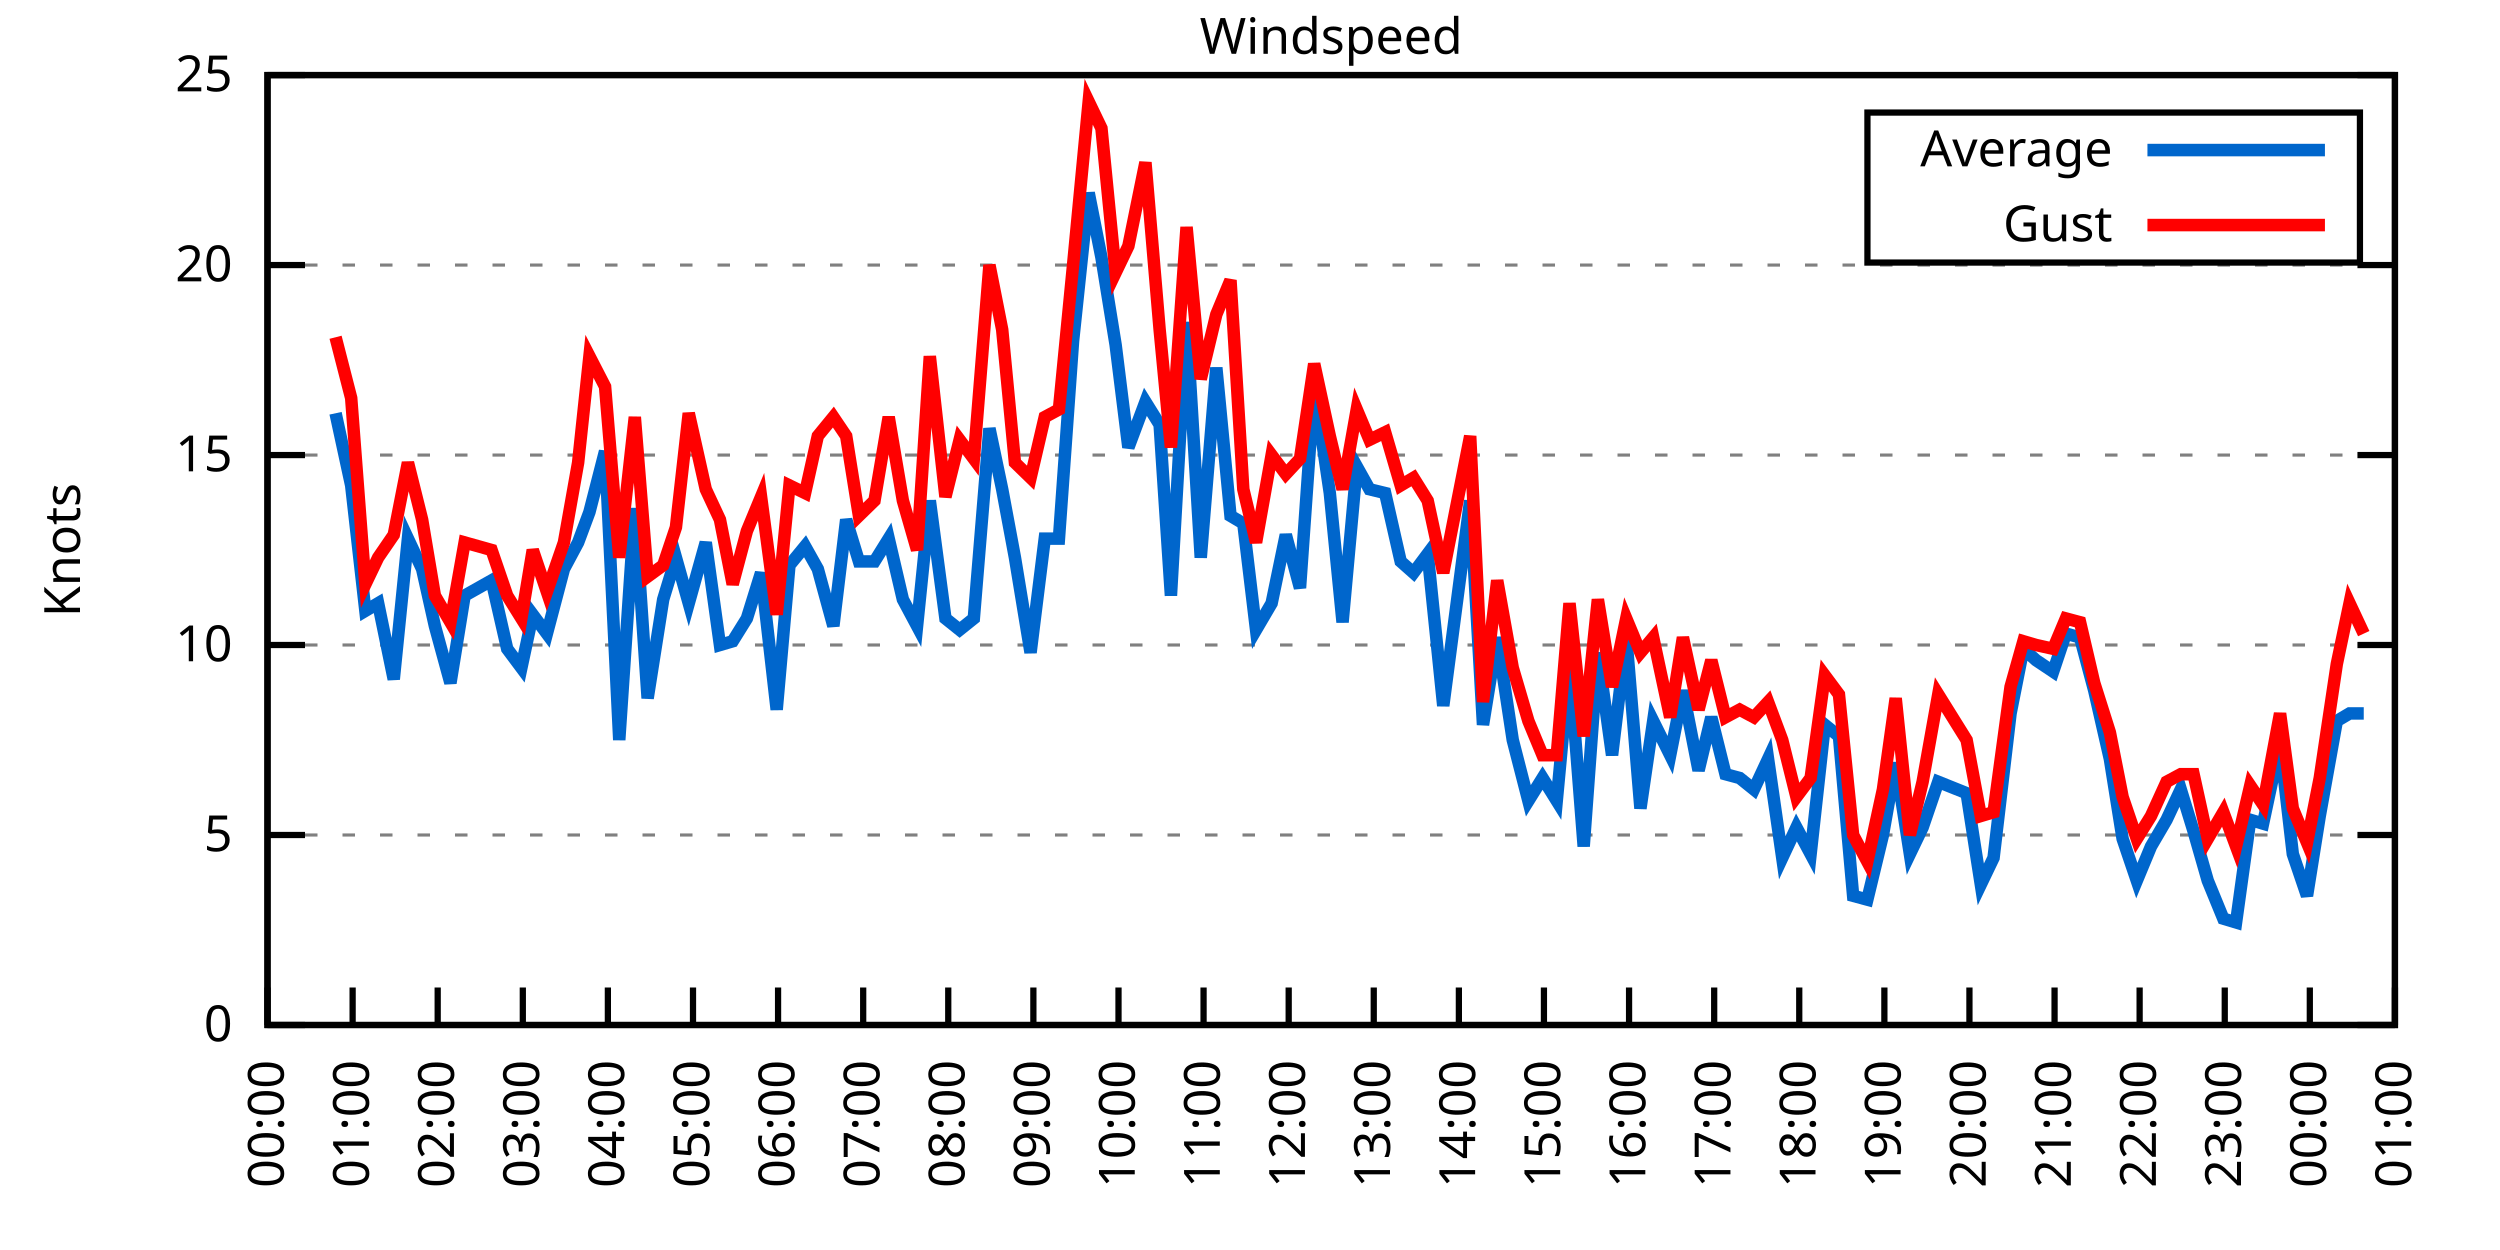
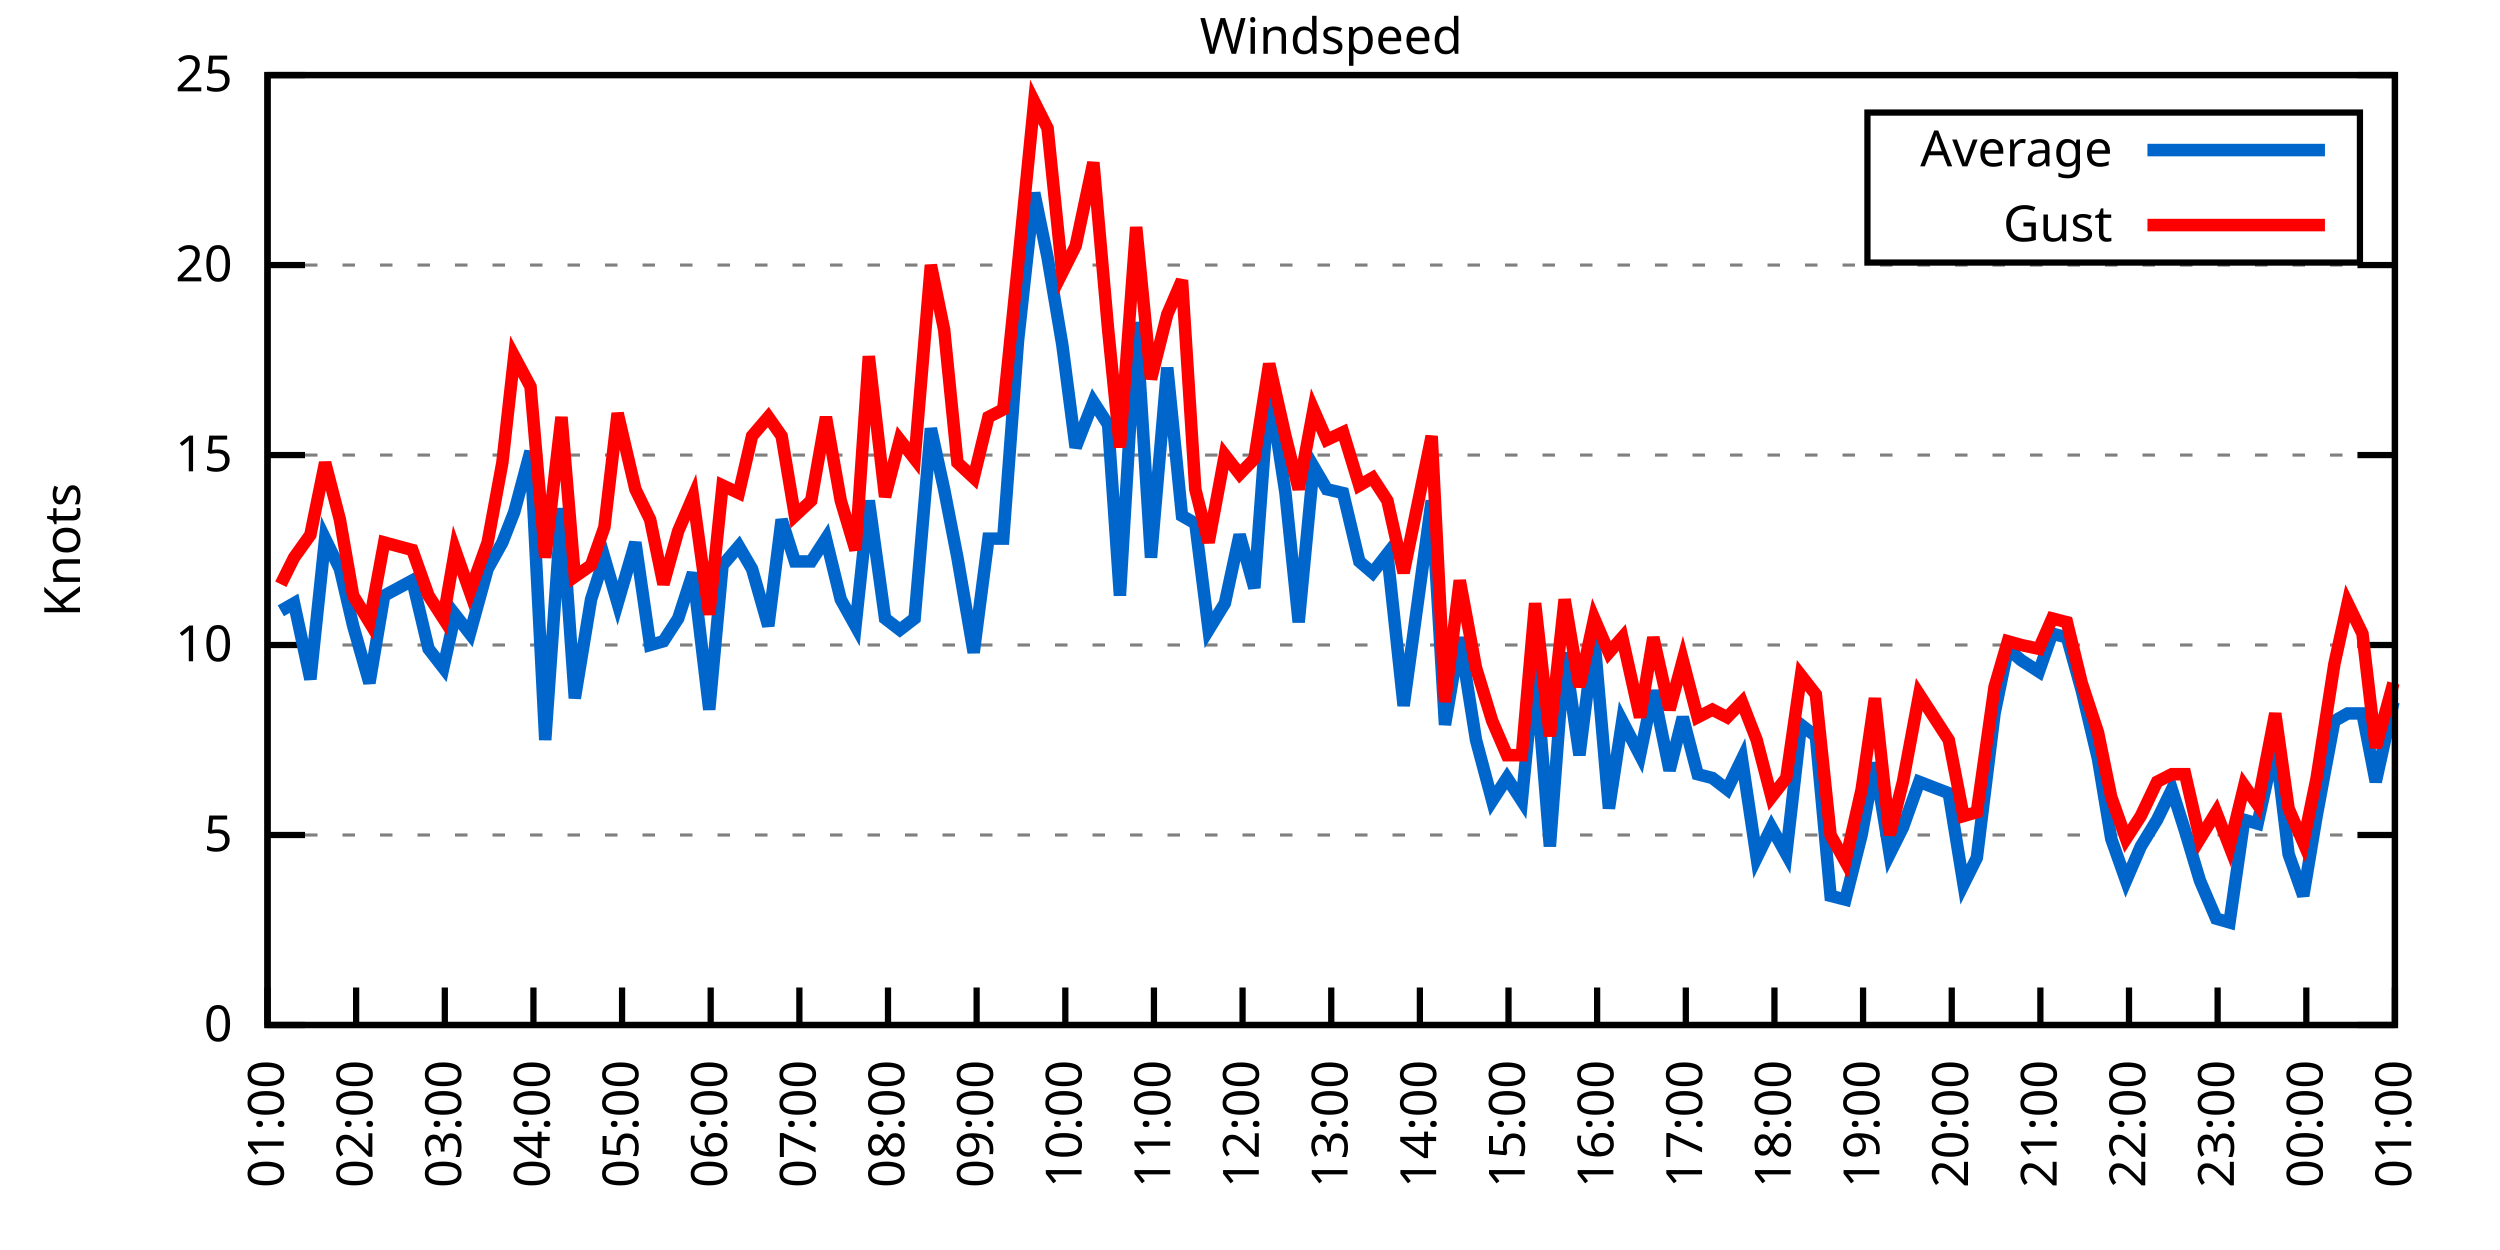
<svg xmlns="http://www.w3.org/2000/svg" xmlns:xlink="http://www.w3.org/1999/xlink" width="400" height="200" viewBox="0 0 400 200">
  <g id="gnuplot_canvas">
    <rect x="0" y="0" width="400" height="200" fill="none" />
    <defs>
      <circle id="gpDot" r="0.5" stroke-width="0.5" stroke="currentColor" />
      <path id="gpPt0" stroke-width="0.333" stroke="currentColor" d="M-1,0 h2 M0,-1 v2" />
      <path id="gpPt1" stroke-width="0.333" stroke="currentColor" d="M-1,-1 L1,1 M1,-1 L-1,1" />
      <path id="gpPt2" stroke-width="0.333" stroke="currentColor" d="M-1,0 L1,0 M0,-1 L0,1 M-1,-1 L1,1 M-1,1 L1,-1" />
      <rect id="gpPt3" stroke-width="0.333" stroke="currentColor" x="-1" y="-1" width="2" height="2" />
      <rect id="gpPt4" stroke-width="0.333" stroke="currentColor" fill="currentColor" x="-1" y="-1" width="2" height="2" />
      <circle id="gpPt5" stroke-width="0.333" stroke="currentColor" cx="0" cy="0" r="1" />
      <use xlink:href="#gpPt5" id="gpPt6" fill="currentColor" stroke="none" />
      <path id="gpPt7" stroke-width="0.333" stroke="currentColor" d="M0,-1.33 L-1.33,0.67 L1.33,0.67 z" />
      <use xlink:href="#gpPt7" id="gpPt8" fill="currentColor" stroke="none" />
      <use xlink:href="#gpPt7" id="gpPt9" stroke="currentColor" transform="rotate(180)" />
      <use xlink:href="#gpPt9" id="gpPt10" fill="currentColor" stroke="none" />
      <use xlink:href="#gpPt3" id="gpPt11" stroke="currentColor" transform="rotate(45)" />
      <use xlink:href="#gpPt11" id="gpPt12" fill="currentColor" stroke="none" />
      <path id="gpPt13" stroke-width="0.333" stroke="currentColor" d="M0,1.330 L1.265,0.411 L0.782,-1.067 L-0.782,-1.076 L-1.265,0.411 z" />
      <use xlink:href="#gpPt13" id="gpPt14" fill="currentColor" stroke="none" />
      <filter id="textbox" filterUnits="objectBoundingBox" x="0" y="0" height="1" width="1">
        <feFlood flood-color="white" flood-opacity="1" result="bgnd" />
        <feComposite in="SourceGraphic" in2="bgnd" operator="atop" />
      </filter>
      <filter id="greybox" filterUnits="objectBoundingBox" x="0" y="0" height="1" width="1">
        <feFlood flood-color="lightgrey" flood-opacity="1" result="grey" />
        <feComposite in="SourceGraphic" in2="grey" operator="atop" />
      </filter>
    </defs>
    <g fill="none" color="white" stroke="currentColor" stroke-width="1.00" stroke-linecap="butt" stroke-linejoin="miter">
</g>
    <g fill="none" color="black" stroke="currentColor" stroke-width="1.00" stroke-linecap="butt" stroke-linejoin="miter">
      <g stroke="none" shape-rendering="crispEdges">
        <polygon fill="rgb(255, 255, 255)" points="42.80,164.00 383.18,164.00 383.18,12.02 42.80,12.02 " />
      </g>
    </g>
    <g fill="none" color="black" stroke="currentColor" stroke-width="1.00" stroke-linecap="butt" stroke-linejoin="miter">
</g>
    <g fill="none" color="black" stroke="black" stroke-width="0.50" stroke-linecap="butt" stroke-linejoin="miter">
</g>
    <g fill="none" color="gray" stroke="currentColor" stroke-width="0.50" stroke-linecap="butt" stroke-linejoin="miter">
      <path stroke="gray" stroke-dasharray="2,4" class="gridline" d="M42.80,164.00 L383.19,164.00  " />
    </g>
    <g fill="none" color="gray" stroke="gray" stroke-width="1.00" stroke-linecap="butt" stroke-linejoin="miter">
</g>
    <g fill="none" color="black" stroke="currentColor" stroke-width="1.00" stroke-linecap="butt" stroke-linejoin="miter">
      <path stroke="black" d="M42.80,164.00 L48.80,164.00 M383.19,164.00 L377.19,164.00  " />
      <g transform="translate(37.20,166.60)" stroke="none" fill="black" font-family="Sans" font-size="8.00" text-anchor="end">
        <text>
          <tspan font-family="Sans"> 0</tspan>
        </text>
      </g>
    </g>
    <g fill="none" color="black" stroke="currentColor" stroke-width="1.00" stroke-linecap="butt" stroke-linejoin="miter">
</g>
    <g fill="none" color="black" stroke="black" stroke-width="0.50" stroke-linecap="butt" stroke-linejoin="miter">
</g>
    <g fill="none" color="gray" stroke="currentColor" stroke-width="0.50" stroke-linecap="butt" stroke-linejoin="miter">
      <path stroke="gray" stroke-dasharray="2,4" class="gridline" d="M42.80,133.60 L383.19,133.60  " />
    </g>
    <g fill="none" color="gray" stroke="gray" stroke-width="1.00" stroke-linecap="butt" stroke-linejoin="miter">
</g>
    <g fill="none" color="black" stroke="currentColor" stroke-width="1.00" stroke-linecap="butt" stroke-linejoin="miter">
      <path stroke="black" d="M42.80,133.60 L48.80,133.60 M383.19,133.60 L377.19,133.60  " />
      <g transform="translate(37.20,136.20)" stroke="none" fill="black" font-family="Sans" font-size="8.00" text-anchor="end">
        <text>
          <tspan font-family="Sans"> 5</tspan>
        </text>
      </g>
    </g>
    <g fill="none" color="black" stroke="currentColor" stroke-width="1.00" stroke-linecap="butt" stroke-linejoin="miter">
</g>
    <g fill="none" color="black" stroke="black" stroke-width="0.50" stroke-linecap="butt" stroke-linejoin="miter">
</g>
    <g fill="none" color="gray" stroke="currentColor" stroke-width="0.50" stroke-linecap="butt" stroke-linejoin="miter">
      <path stroke="gray" stroke-dasharray="2,4" class="gridline" d="M42.80,103.20 L383.19,103.20  " />
    </g>
    <g fill="none" color="gray" stroke="gray" stroke-width="1.00" stroke-linecap="butt" stroke-linejoin="miter">
</g>
    <g fill="none" color="black" stroke="currentColor" stroke-width="1.00" stroke-linecap="butt" stroke-linejoin="miter">
      <path stroke="black" d="M42.80,103.20 L48.80,103.20 M383.19,103.20 L377.19,103.20  " />
      <g transform="translate(37.20,105.80)" stroke="none" fill="black" font-family="Sans" font-size="8.00" text-anchor="end">
        <text>
          <tspan font-family="Sans"> 10</tspan>
        </text>
      </g>
    </g>
    <g fill="none" color="black" stroke="currentColor" stroke-width="1.00" stroke-linecap="butt" stroke-linejoin="miter">
</g>
    <g fill="none" color="black" stroke="black" stroke-width="0.50" stroke-linecap="butt" stroke-linejoin="miter">
</g>
    <g fill="none" color="gray" stroke="currentColor" stroke-width="0.50" stroke-linecap="butt" stroke-linejoin="miter">
      <path stroke="gray" stroke-dasharray="2,4" class="gridline" d="M42.80,72.81 L383.19,72.81  " />
    </g>
    <g fill="none" color="gray" stroke="gray" stroke-width="1.00" stroke-linecap="butt" stroke-linejoin="miter">
</g>
    <g fill="none" color="black" stroke="currentColor" stroke-width="1.00" stroke-linecap="butt" stroke-linejoin="miter">
      <path stroke="black" d="M42.80,72.81 L48.80,72.81 M383.19,72.81 L377.19,72.81  " />
      <g transform="translate(37.20,75.41)" stroke="none" fill="black" font-family="Sans" font-size="8.00" text-anchor="end">
        <text>
          <tspan font-family="Sans"> 15</tspan>
        </text>
      </g>
    </g>
    <g fill="none" color="black" stroke="currentColor" stroke-width="1.00" stroke-linecap="butt" stroke-linejoin="miter">
</g>
    <g fill="none" color="black" stroke="black" stroke-width="0.50" stroke-linecap="butt" stroke-linejoin="miter">
</g>
    <g fill="none" color="gray" stroke="currentColor" stroke-width="0.50" stroke-linecap="butt" stroke-linejoin="miter">
      <path stroke="gray" stroke-dasharray="2,4" class="gridline" d="M42.80,42.41 L383.19,42.41  " />
    </g>
    <g fill="none" color="gray" stroke="gray" stroke-width="1.00" stroke-linecap="butt" stroke-linejoin="miter">
</g>
    <g fill="none" color="black" stroke="currentColor" stroke-width="1.00" stroke-linecap="butt" stroke-linejoin="miter">
      <path stroke="black" d="M42.80,42.41 L48.80,42.41 M383.19,42.41 L377.19,42.41  " />
      <g transform="translate(37.20,45.01)" stroke="none" fill="black" font-family="Sans" font-size="8.00" text-anchor="end">
        <text>
          <tspan font-family="Sans"> 20</tspan>
        </text>
      </g>
    </g>
    <g fill="none" color="black" stroke="currentColor" stroke-width="1.00" stroke-linecap="butt" stroke-linejoin="miter">
</g>
    <g fill="none" color="black" stroke="black" stroke-width="0.50" stroke-linecap="butt" stroke-linejoin="miter">
</g>
    <g fill="none" color="gray" stroke="currentColor" stroke-width="0.50" stroke-linecap="butt" stroke-linejoin="miter">
      <path stroke="gray" stroke-dasharray="2,4" class="gridline" d="M42.80,12.01 L383.19,12.01  " />
    </g>
    <g fill="none" color="gray" stroke="gray" stroke-width="1.00" stroke-linecap="butt" stroke-linejoin="miter">
</g>
    <g fill="none" color="black" stroke="currentColor" stroke-width="1.00" stroke-linecap="butt" stroke-linejoin="miter">
      <path stroke="black" d="M42.80,12.01 L48.80,12.01 M383.19,12.01 L377.19,12.01  " />
      <g transform="translate(37.20,14.61)" stroke="none" fill="black" font-family="Sans" font-size="8.00" text-anchor="end">
        <text>
          <tspan font-family="Sans"> 25</tspan>
        </text>
      </g>
    </g>
    <g fill="none" color="black" stroke="currentColor" stroke-width="1.00" stroke-linecap="butt" stroke-linejoin="miter">
      <path stroke="black" d="M42.80,164.00 L42.80,158.00  " />
      <g transform="translate(45.40,169.60) rotate(270.00)" stroke="none" fill="black" font-family="Sans" font-size="8.00" text-anchor="end">
        <text>
-           <tspan font-family="Sans">00:00</tspan>
-         </text>
-       </g>
-     </g>
-     <g fill="none" color="black" stroke="currentColor" stroke-width="1.00" stroke-linecap="butt" stroke-linejoin="miter">
-       <path stroke="black" d="M56.42,164.00 L56.42,158.00  " />
-       <g transform="translate(59.02,169.60) rotate(270.00)" stroke="none" fill="black" font-family="Sans" font-size="8.00" text-anchor="end">
-         <text>
          <tspan font-family="Sans">01:00</tspan>
        </text>
      </g>
    </g>
    <g fill="none" color="black" stroke="currentColor" stroke-width="1.00" stroke-linecap="butt" stroke-linejoin="miter">
-       <path stroke="black" d="M70.03,164.00 L70.03,158.00  " />
-       <g transform="translate(72.63,169.60) rotate(270.00)" stroke="none" fill="black" font-family="Sans" font-size="8.00" text-anchor="end">
+       <path stroke="black" d="M56.98,164.00 L56.98,158.00  " />
+       <g transform="translate(59.58,169.60) rotate(270.00)" stroke="none" fill="black" font-family="Sans" font-size="8.00" text-anchor="end">
        <text>
          <tspan font-family="Sans">02:00</tspan>
        </text>
      </g>
    </g>
    <g fill="none" color="black" stroke="currentColor" stroke-width="1.00" stroke-linecap="butt" stroke-linejoin="miter">
-       <path stroke="black" d="M83.65,164.00 L83.65,158.00  " />
-       <g transform="translate(86.25,169.60) rotate(270.00)" stroke="none" fill="black" font-family="Sans" font-size="8.00" text-anchor="end">
+       <path stroke="black" d="M71.17,164.00 L71.17,158.00  " />
+       <g transform="translate(73.77,169.60) rotate(270.00)" stroke="none" fill="black" font-family="Sans" font-size="8.00" text-anchor="end">
        <text>
          <tspan font-family="Sans">03:00</tspan>
        </text>
      </g>
    </g>
    <g fill="none" color="black" stroke="currentColor" stroke-width="1.00" stroke-linecap="butt" stroke-linejoin="miter">
-       <path stroke="black" d="M97.26,164.00 L97.26,158.00  " />
-       <g transform="translate(99.86,169.60) rotate(270.00)" stroke="none" fill="black" font-family="Sans" font-size="8.00" text-anchor="end">
+       <path stroke="black" d="M85.35,164.00 L85.35,158.00  " />
+       <g transform="translate(87.95,169.60) rotate(270.00)" stroke="none" fill="black" font-family="Sans" font-size="8.00" text-anchor="end">
        <text>
          <tspan font-family="Sans">04:00</tspan>
        </text>
      </g>
    </g>
    <g fill="none" color="black" stroke="currentColor" stroke-width="1.00" stroke-linecap="butt" stroke-linejoin="miter">
-       <path stroke="black" d="M110.88,164.00 L110.88,158.00  " />
-       <g transform="translate(113.48,169.60) rotate(270.00)" stroke="none" fill="black" font-family="Sans" font-size="8.00" text-anchor="end">
+       <path stroke="black" d="M99.53,164.00 L99.53,158.00  " />
+       <g transform="translate(102.13,169.60) rotate(270.00)" stroke="none" fill="black" font-family="Sans" font-size="8.00" text-anchor="end">
        <text>
          <tspan font-family="Sans">05:00</tspan>
        </text>
      </g>
    </g>
    <g fill="none" color="black" stroke="currentColor" stroke-width="1.00" stroke-linecap="butt" stroke-linejoin="miter">
-       <path stroke="black" d="M124.49,164.00 L124.49,158.00  " />
-       <g transform="translate(127.09,169.60) rotate(270.00)" stroke="none" fill="black" font-family="Sans" font-size="8.00" text-anchor="end">
+       <path stroke="black" d="M113.71,164.00 L113.71,158.00  " />
+       <g transform="translate(116.31,169.60) rotate(270.00)" stroke="none" fill="black" font-family="Sans" font-size="8.00" text-anchor="end">
        <text>
          <tspan font-family="Sans">06:00</tspan>
        </text>
      </g>
    </g>
    <g fill="none" color="black" stroke="currentColor" stroke-width="1.00" stroke-linecap="butt" stroke-linejoin="miter">
-       <path stroke="black" d="M138.11,164.00 L138.11,158.00  " />
-       <g transform="translate(140.71,169.60) rotate(270.00)" stroke="none" fill="black" font-family="Sans" font-size="8.00" text-anchor="end">
+       <path stroke="black" d="M127.90,164.00 L127.90,158.00  " />
+       <g transform="translate(130.50,169.60) rotate(270.00)" stroke="none" fill="black" font-family="Sans" font-size="8.00" text-anchor="end">
        <text>
          <tspan font-family="Sans">07:00</tspan>
        </text>
      </g>
    </g>
    <g fill="none" color="black" stroke="currentColor" stroke-width="1.00" stroke-linecap="butt" stroke-linejoin="miter">
-       <path stroke="black" d="M151.72,164.00 L151.72,158.00  " />
-       <g transform="translate(154.32,169.60) rotate(270.00)" stroke="none" fill="black" font-family="Sans" font-size="8.00" text-anchor="end">
+       <path stroke="black" d="M142.08,164.00 L142.08,158.00  " />
+       <g transform="translate(144.68,169.60) rotate(270.00)" stroke="none" fill="black" font-family="Sans" font-size="8.00" text-anchor="end">
        <text>
          <tspan font-family="Sans">08:00</tspan>
        </text>
      </g>
    </g>
    <g fill="none" color="black" stroke="currentColor" stroke-width="1.00" stroke-linecap="butt" stroke-linejoin="miter">
-       <path stroke="black" d="M165.34,164.00 L165.34,158.00  " />
-       <g transform="translate(167.94,169.60) rotate(270.00)" stroke="none" fill="black" font-family="Sans" font-size="8.00" text-anchor="end">
+       <path stroke="black" d="M156.26,164.00 L156.26,158.00  " />
+       <g transform="translate(158.86,169.60) rotate(270.00)" stroke="none" fill="black" font-family="Sans" font-size="8.00" text-anchor="end">
        <text>
          <tspan font-family="Sans">09:00</tspan>
        </text>
      </g>
    </g>
    <g fill="none" color="black" stroke="currentColor" stroke-width="1.00" stroke-linecap="butt" stroke-linejoin="miter">
-       <path stroke="black" d="M178.96,164.00 L178.96,158.00  " />
-       <g transform="translate(181.56,169.60) rotate(270.00)" stroke="none" fill="black" font-family="Sans" font-size="8.00" text-anchor="end">
+       <path stroke="black" d="M170.45,164.00 L170.45,158.00  " />
+       <g transform="translate(173.05,169.60) rotate(270.00)" stroke="none" fill="black" font-family="Sans" font-size="8.00" text-anchor="end">
        <text>
          <tspan font-family="Sans">10:00</tspan>
        </text>
      </g>
    </g>
    <g fill="none" color="black" stroke="currentColor" stroke-width="1.00" stroke-linecap="butt" stroke-linejoin="miter">
-       <path stroke="black" d="M192.57,164.00 L192.57,158.00  " />
-       <g transform="translate(195.17,169.60) rotate(270.00)" stroke="none" fill="black" font-family="Sans" font-size="8.00" text-anchor="end">
+       <path stroke="black" d="M184.63,164.00 L184.63,158.00  " />
+       <g transform="translate(187.23,169.60) rotate(270.00)" stroke="none" fill="black" font-family="Sans" font-size="8.00" text-anchor="end">
        <text>
          <tspan font-family="Sans">11:00</tspan>
        </text>
      </g>
    </g>
    <g fill="none" color="black" stroke="currentColor" stroke-width="1.00" stroke-linecap="butt" stroke-linejoin="miter">
-       <path stroke="black" d="M206.19,164.00 L206.19,158.00  " />
-       <g transform="translate(208.79,169.60) rotate(270.00)" stroke="none" fill="black" font-family="Sans" font-size="8.00" text-anchor="end">
+       <path stroke="black" d="M198.81,164.00 L198.81,158.00  " />
+       <g transform="translate(201.41,169.60) rotate(270.00)" stroke="none" fill="black" font-family="Sans" font-size="8.00" text-anchor="end">
        <text>
          <tspan font-family="Sans">12:00</tspan>
        </text>
      </g>
    </g>
    <g fill="none" color="black" stroke="currentColor" stroke-width="1.00" stroke-linecap="butt" stroke-linejoin="miter">
-       <path stroke="black" d="M219.80,164.00 L219.80,158.00  " />
-       <g transform="translate(222.40,169.60) rotate(270.00)" stroke="none" fill="black" font-family="Sans" font-size="8.00" text-anchor="end">
+       <path stroke="black" d="M213.00,164.00 L213.00,158.00  " />
+       <g transform="translate(215.60,169.60) rotate(270.00)" stroke="none" fill="black" font-family="Sans" font-size="8.00" text-anchor="end">
        <text>
          <tspan font-family="Sans">13:00</tspan>
        </text>
      </g>
    </g>
    <g fill="none" color="black" stroke="currentColor" stroke-width="1.00" stroke-linecap="butt" stroke-linejoin="miter">
-       <path stroke="black" d="M233.42,164.00 L233.42,158.00  " />
-       <g transform="translate(236.02,169.60) rotate(270.00)" stroke="none" fill="black" font-family="Sans" font-size="8.00" text-anchor="end">
+       <path stroke="black" d="M227.18,164.00 L227.18,158.00  " />
+       <g transform="translate(229.78,169.60) rotate(270.00)" stroke="none" fill="black" font-family="Sans" font-size="8.00" text-anchor="end">
        <text>
          <tspan font-family="Sans">14:00</tspan>
        </text>
      </g>
    </g>
    <g fill="none" color="black" stroke="currentColor" stroke-width="1.00" stroke-linecap="butt" stroke-linejoin="miter">
-       <path stroke="black" d="M247.03,164.00 L247.03,158.00  " />
-       <g transform="translate(249.63,169.60) rotate(270.00)" stroke="none" fill="black" font-family="Sans" font-size="8.00" text-anchor="end">
+       <path stroke="black" d="M241.36,164.00 L241.36,158.00  " />
+       <g transform="translate(243.96,169.60) rotate(270.00)" stroke="none" fill="black" font-family="Sans" font-size="8.00" text-anchor="end">
        <text>
          <tspan font-family="Sans">15:00</tspan>
        </text>
      </g>
    </g>
    <g fill="none" color="black" stroke="currentColor" stroke-width="1.00" stroke-linecap="butt" stroke-linejoin="miter">
-       <path stroke="black" d="M260.65,164.00 L260.65,158.00  " />
-       <g transform="translate(263.25,169.60) rotate(270.00)" stroke="none" fill="black" font-family="Sans" font-size="8.00" text-anchor="end">
+       <path stroke="black" d="M255.54,164.00 L255.54,158.00  " />
+       <g transform="translate(258.14,169.60) rotate(270.00)" stroke="none" fill="black" font-family="Sans" font-size="8.00" text-anchor="end">
        <text>
          <tspan font-family="Sans">16:00</tspan>
        </text>
      </g>
    </g>
    <g fill="none" color="black" stroke="currentColor" stroke-width="1.00" stroke-linecap="butt" stroke-linejoin="miter">
-       <path stroke="black" d="M274.27,164.00 L274.27,158.00  " />
-       <g transform="translate(276.87,169.60) rotate(270.00)" stroke="none" fill="black" font-family="Sans" font-size="8.00" text-anchor="end">
+       <path stroke="black" d="M269.73,164.00 L269.73,158.00  " />
+       <g transform="translate(272.33,169.60) rotate(270.00)" stroke="none" fill="black" font-family="Sans" font-size="8.00" text-anchor="end">
        <text>
          <tspan font-family="Sans">17:00</tspan>
        </text>
      </g>
    </g>
    <g fill="none" color="black" stroke="currentColor" stroke-width="1.00" stroke-linecap="butt" stroke-linejoin="miter">
-       <path stroke="black" d="M287.88,164.00 L287.88,158.00  " />
-       <g transform="translate(290.48,169.60) rotate(270.00)" stroke="none" fill="black" font-family="Sans" font-size="8.00" text-anchor="end">
+       <path stroke="black" d="M283.91,164.00 L283.91,158.00  " />
+       <g transform="translate(286.51,169.60) rotate(270.00)" stroke="none" fill="black" font-family="Sans" font-size="8.00" text-anchor="end">
        <text>
          <tspan font-family="Sans">18:00</tspan>
        </text>
      </g>
    </g>
    <g fill="none" color="black" stroke="currentColor" stroke-width="1.00" stroke-linecap="butt" stroke-linejoin="miter">
-       <path stroke="black" d="M301.50,164.00 L301.50,158.00  " />
-       <g transform="translate(304.10,169.60) rotate(270.00)" stroke="none" fill="black" font-family="Sans" font-size="8.00" text-anchor="end">
+       <path stroke="black" d="M298.09,164.00 L298.09,158.00  " />
+       <g transform="translate(300.69,169.60) rotate(270.00)" stroke="none" fill="black" font-family="Sans" font-size="8.00" text-anchor="end">
        <text>
          <tspan font-family="Sans">19:00</tspan>
        </text>
      </g>
    </g>
    <g fill="none" color="black" stroke="currentColor" stroke-width="1.00" stroke-linecap="butt" stroke-linejoin="miter">
-       <path stroke="black" d="M315.11,164.00 L315.11,158.00  " />
-       <g transform="translate(317.71,169.60) rotate(270.00)" stroke="none" fill="black" font-family="Sans" font-size="8.00" text-anchor="end">
+       <path stroke="black" d="M312.28,164.00 L312.28,158.00  " />
+       <g transform="translate(314.88,169.60) rotate(270.00)" stroke="none" fill="black" font-family="Sans" font-size="8.00" text-anchor="end">
        <text>
          <tspan font-family="Sans">20:00</tspan>
        </text>
      </g>
    </g>
    <g fill="none" color="black" stroke="currentColor" stroke-width="1.00" stroke-linecap="butt" stroke-linejoin="miter">
-       <path stroke="black" d="M328.73,164.00 L328.73,158.00  " />
-       <g transform="translate(331.33,169.60) rotate(270.00)" stroke="none" fill="black" font-family="Sans" font-size="8.00" text-anchor="end">
+       <path stroke="black" d="M326.46,164.00 L326.46,158.00  " />
+       <g transform="translate(329.06,169.60) rotate(270.00)" stroke="none" fill="black" font-family="Sans" font-size="8.00" text-anchor="end">
        <text>
          <tspan font-family="Sans">21:00</tspan>
        </text>
      </g>
    </g>
    <g fill="none" color="black" stroke="currentColor" stroke-width="1.00" stroke-linecap="butt" stroke-linejoin="miter">
-       <path stroke="black" d="M342.34,164.00 L342.34,158.00  " />
-       <g transform="translate(344.94,169.60) rotate(270.00)" stroke="none" fill="black" font-family="Sans" font-size="8.00" text-anchor="end">
+       <path stroke="black" d="M340.64,164.00 L340.64,158.00  " />
+       <g transform="translate(343.24,169.60) rotate(270.00)" stroke="none" fill="black" font-family="Sans" font-size="8.00" text-anchor="end">
        <text>
          <tspan font-family="Sans">22:00</tspan>
        </text>
      </g>
    </g>
    <g fill="none" color="black" stroke="currentColor" stroke-width="1.00" stroke-linecap="butt" stroke-linejoin="miter">
-       <path stroke="black" d="M355.96,164.00 L355.96,158.00  " />
-       <g transform="translate(358.56,169.60) rotate(270.00)" stroke="none" fill="black" font-family="Sans" font-size="8.00" text-anchor="end">
+       <path stroke="black" d="M354.82,164.00 L354.82,158.00  " />
+       <g transform="translate(357.42,169.60) rotate(270.00)" stroke="none" fill="black" font-family="Sans" font-size="8.00" text-anchor="end">
        <text>
          <tspan font-family="Sans">23:00</tspan>
        </text>
      </g>
    </g>
    <g fill="none" color="black" stroke="currentColor" stroke-width="1.00" stroke-linecap="butt" stroke-linejoin="miter">
-       <path stroke="black" d="M369.57,164.00 L369.57,158.00  " />
-       <g transform="translate(372.17,169.60) rotate(270.00)" stroke="none" fill="black" font-family="Sans" font-size="8.00" text-anchor="end">
+       <path stroke="black" d="M369.01,164.00 L369.01,158.00  " />
+       <g transform="translate(371.61,169.60) rotate(270.00)" stroke="none" fill="black" font-family="Sans" font-size="8.00" text-anchor="end">
        <text>
          <tspan font-family="Sans">00:00</tspan>
        </text>
      </g>
    </g>
    <g fill="none" color="black" stroke="currentColor" stroke-width="1.00" stroke-linecap="butt" stroke-linejoin="miter">
      <path stroke="black" d="M383.19,164.00 L383.19,158.00  " />
      <g transform="translate(385.79,169.60) rotate(270.00)" stroke="none" fill="black" font-family="Sans" font-size="8.00" text-anchor="end">
        <text>
          <tspan font-family="Sans">01:00</tspan>
        </text>
      </g>
    </g>
    <g fill="none" color="black" stroke="currentColor" stroke-width="1.00" stroke-linecap="butt" stroke-linejoin="miter">
</g>
    <g fill="none" color="black" stroke="currentColor" stroke-width="1.00" stroke-linecap="butt" stroke-linejoin="miter">
      <path stroke="black" d="M42.80,12.01 L42.80,164.00 L383.19,164.00 L383.19,12.01 L42.80,12.01 Z  " />
    </g>
    <g fill="none" color="black" stroke="currentColor" stroke-width="1.00" stroke-linecap="butt" stroke-linejoin="miter">
</g>
    <g fill="none" color="black" stroke="currentColor" stroke-width="1.00" stroke-linecap="butt" stroke-linejoin="miter">
      <path stroke="black" d="M298.79,42.01 L298.79,18.01 L377.59,18.01 L377.59,42.01 L298.79,42.01 Z  " />
    </g>
    <g id="Windspeed_plot_1">
      <g fill="none" color="white" stroke="black" stroke-width="2.00" stroke-linecap="butt" stroke-linejoin="miter">
</g>
      <g fill="none" color="black" stroke="currentColor" stroke-width="2.00" stroke-linecap="butt" stroke-linejoin="miter">
        <g transform="translate(337.99,26.61)" stroke="none" fill="black" font-family="Sans" font-size="8.00" text-anchor="end">
          <text>
            <tspan font-family="Sans">Average</tspan>
          </text>
        </g>
      </g>
      <g fill="none" color="black" stroke="currentColor" stroke-width="2.00" stroke-linecap="butt" stroke-linejoin="miter">
-         <path stroke="rgb(  0, 102, 204)" d="M343.59,24.01 L371.99,24.01 M53.69,66.12 L56.19,77.67 L58.46,97.73 L60.50,96.52 L63.00,108.68 L65.27,86.18   L67.54,91.04 L69.58,100.16 L72.07,109.28 L74.34,95.30 L78.65,92.87 L81.15,103.81 L83.42,106.85 L85.24,98.34   L87.50,101.38 L90.23,91.04 L92.50,86.79 L94.31,81.93 L96.81,72.20 L99.08,118.40 L101.57,81.32 L103.62,111.72   L106.11,95.91 L108.15,89.22 L110.20,96.52 L112.92,86.79 L115.19,103.20 L117.23,102.60 L119.50,98.95 L121.77,91.65   L124.27,113.54 L126.31,90.44 L128.81,87.40 L130.85,91.04 L133.34,100.16 L135.39,83.14 L137.43,89.83 L139.92,89.83   L142.19,86.18 L144.46,95.91 L146.73,100.16 L148.77,80.10 L151.27,98.95 L153.54,100.77 L155.81,98.95 L158.31,68.55   L160.35,78.28 L162.39,89.22 L164.89,104.42 L167.16,86.18 L169.43,86.18 L171.69,54.57 L174.19,30.86 L176.23,41.19   L178.50,55.18 L180.54,71.59 L183.27,64.29 L185.54,67.94 L187.35,95.30 L189.85,51.53 L192.12,89.22 L194.61,58.82   L196.88,82.53 L198.93,83.75 L200.97,100.77 L203.46,96.52 L205.73,85.57 L208.00,94.08 L210.27,61.86 L212.77,78.89   L214.81,99.56 L217.08,74.63 L219.12,78.28 L221.62,78.89 L224.11,89.83 L226.16,91.65 L228.43,88.61 L230.92,112.93   L235.23,80.10 L237.28,115.97 L239.55,101.99 L242.04,118.40 L244.54,128.13 L246.81,124.48 L249.08,128.13 L251.12,106.24   L253.39,135.43 L255.66,104.42 L257.93,120.83 L260.20,101.99 L262.47,129.35 L264.51,115.36 L267.23,120.83 L269.27,110.50   L271.77,123.27 L273.81,114.76 L276.08,123.87 L278.35,124.48 L280.62,126.31 L282.89,121.44 L285.16,137.25 L287.43,132.39   L289.70,136.64 L291.97,115.97 L294.23,117.80 L296.50,143.33 L298.77,143.94 L301.27,133.60 L303.31,122.05 L305.58,136.64   L307.62,132.39 L310.12,125.09 L314.66,126.91 L316.93,141.51 L318.97,137.25 L321.69,114.15 L323.74,103.81 L325.78,105.64   L328.50,107.46 L330.54,101.38 L332.81,101.99 L335.08,110.50 L337.58,121.44 L339.62,134.21 L341.89,140.90 L344.16,135.43   L346.65,131.17 L348.92,126.31 L350.97,132.99 L353.24,140.90 L355.73,146.98 L357.77,147.59 L360.04,131.17 L362.09,131.78   L364.81,119.01 L366.85,136.64 L369.12,143.33 L371.16,130.56 L373.89,115.36 L375.93,114.15 L378.20,114.15  " />
+         <path stroke="rgb(  0, 102, 204)" d="M343.59,24.01 L371.99,24.01 M44.93,97.73 L47.05,96.52 L49.66,108.68 L52.02,86.18 L54.38,91.04 L56.51,100.16   L59.11,109.28 L61.47,95.30 L65.97,92.87 L68.57,103.81 L70.93,106.85 L72.82,98.34 L75.18,101.38 L78.02,91.04   L80.38,86.79 L82.28,81.93 L84.88,72.20 L87.24,118.40 L89.84,81.32 L91.97,111.72 L94.57,95.91 L96.70,89.22   L98.82,96.52 L101.66,86.79 L104.02,103.20 L106.15,102.60 L108.51,98.95 L110.88,91.65 L113.48,113.54 L115.61,90.44   L118.21,87.40 L120.33,91.04 L122.93,100.16 L125.06,83.14 L127.19,89.83 L129.79,89.83 L132.15,86.18 L134.52,95.91   L136.88,100.16 L139.01,80.10 L141.61,98.95 L143.97,100.77 L146.34,98.95 L148.94,68.55 L151.06,78.28 L153.19,89.22   L155.79,104.42 L158.15,86.18 L160.52,86.18 L162.88,54.57 L165.48,30.86 L167.61,41.19 L169.97,55.18 L172.10,71.59   L174.94,64.29 L177.30,67.94 L179.19,95.30 L181.79,51.53 L184.16,89.22 L186.76,58.82 L189.12,82.53 L191.25,83.75   L193.38,100.77 L195.98,96.52 L198.34,85.57 L200.70,94.08 L203.07,61.86 L205.67,78.89 L207.79,99.56 L210.16,74.63   L212.29,78.28 L214.89,78.89 L217.49,89.83 L219.61,91.65 L221.98,88.61 L224.58,112.93 L229.07,80.10 L231.20,115.97   L233.56,101.99 L236.16,118.40 L238.76,128.13 L241.12,124.48 L243.49,128.13 L245.62,106.24 L247.98,135.43 L250.34,104.42   L252.71,120.83 L255.07,101.99 L257.43,129.35 L259.56,115.36 L262.40,120.83 L264.53,110.50 L267.13,123.27 L269.25,114.76   L271.62,123.87 L273.98,124.48 L276.35,126.31 L278.71,121.44 L281.07,137.25 L283.44,132.39 L285.80,136.64 L288.16,115.97   L290.53,117.80 L292.89,143.33 L295.26,143.94 L297.86,133.60 L299.98,122.05 L302.35,136.64 L304.47,132.39 L307.08,125.09   L311.80,126.91 L314.17,141.51 L316.29,137.25 L319.13,114.15 L321.26,103.81 L323.39,105.64 L326.22,107.46 L328.35,101.38   L330.71,101.99 L333.08,110.50 L335.68,121.44 L337.80,134.21 L340.17,140.90 L342.53,135.43 L345.13,131.17 L347.50,126.31   L349.62,132.99 L351.99,140.90 L354.59,146.98 L356.72,147.59 L359.08,131.17 L361.21,131.78 L364.04,119.01 L366.17,136.64   L368.53,143.33 L370.66,130.56 L373.50,115.36 L375.63,114.15 L377.99,114.15 L380.12,125.09 L382.95,112.32  " />
      </g>
    </g>
    <g id="Windspeed_plot_2">
      <g fill="none" color="black" stroke="currentColor" stroke-width="2.00" stroke-linecap="butt" stroke-linejoin="miter">
        <g transform="translate(337.99,38.61)" stroke="none" fill="black" font-family="Sans" font-size="8.00" text-anchor="end">
          <text>
            <tspan font-family="Sans">Gust</tspan>
          </text>
        </g>
      </g>
      <g fill="none" color="black" stroke="currentColor" stroke-width="2.00" stroke-linecap="butt" stroke-linejoin="miter">
-         <path stroke="rgb(255,   0,   0)" d="M343.59,36.01 L371.99,36.01 M53.69,53.96 L56.19,63.69 L58.46,93.48 L60.50,89.22 L63.00,85.57 L65.27,74.02   L67.54,83.14 L69.58,95.30 L72.07,99.56 L74.34,86.79 L78.65,88.00 L81.15,95.30 L83.42,98.95 L85.24,88.00   L87.50,94.69 L90.23,86.79 L92.50,74.02 L94.31,57.00 L96.81,61.86 L99.08,89.22 L101.57,66.73 L103.62,92.26   L106.11,90.44 L108.15,84.36 L110.20,66.12 L112.92,78.28 L115.19,83.14 L117.23,93.48 L119.50,84.97 L121.77,79.49   L124.27,98.34 L126.31,77.67 L128.81,78.89 L130.85,69.77 L133.34,66.73 L135.39,69.77 L137.43,82.53 L139.92,80.10   L142.19,66.73 L144.46,80.10 L146.73,88.00 L148.77,57.00 L151.27,79.49 L153.54,70.37 L155.81,73.41 L158.31,42.41   L160.35,52.74 L162.39,74.02 L164.89,76.45 L167.16,66.73 L169.43,65.51 L171.69,42.41 L174.19,16.27 L176.23,20.52   L178.50,43.62 L180.54,39.37 L183.27,25.99 L185.54,52.74 L187.35,71.59 L189.85,36.33 L192.12,60.65 L194.61,50.31   L196.88,44.84 L198.93,78.28 L200.97,86.79 L203.46,72.81 L205.73,75.85 L208.00,73.41 L210.27,58.21 L212.77,69.77   L214.81,78.28 L217.08,65.51 L219.12,70.37 L221.62,69.16 L224.11,77.67 L226.16,76.45 L228.43,80.10 L230.92,91.65   L235.23,69.77 L237.28,112.32 L239.55,92.87 L242.04,106.85 L244.54,115.36 L246.81,120.83 L249.08,120.83 L251.12,96.52   L253.39,117.80 L255.66,95.91 L257.93,109.89 L260.20,98.95 L262.47,104.42 L264.51,101.99 L267.23,114.76 L269.27,101.99   L271.77,113.54 L273.81,105.64 L276.08,114.76 L278.35,113.54 L280.62,114.76 L282.89,112.32 L285.16,118.40 L287.43,127.52   L289.70,124.48 L291.97,108.07 L294.23,111.11 L296.50,133.60 L298.77,137.86 L301.27,126.31 L303.31,111.72 L305.58,133.60   L307.62,125.09 L310.12,111.11 L314.66,118.40 L316.93,130.56 L318.97,129.95 L321.69,109.89 L323.74,102.60 L325.78,103.20   L328.50,103.81 L330.54,98.95 L332.81,99.56 L335.08,109.28 L337.58,117.19 L339.62,127.52 L341.89,134.21 L344.16,130.56   L346.65,125.09 L348.92,123.87 L350.97,123.87 L353.24,134.21 L355.73,129.95 L357.77,135.43 L360.04,125.70 L362.09,128.74   L364.81,114.15 L366.85,129.35 L369.12,134.82 L371.16,124.48 L373.89,106.24 L375.93,96.52 L378.20,101.38  " />
+         <path stroke="rgb(255,   0,   0)" d="M343.59,36.01 L371.99,36.01 M44.93,93.48 L47.05,89.22 L49.66,85.57 L52.02,74.02 L54.38,83.14 L56.51,95.30   L59.11,99.56 L61.47,86.79 L65.97,88.00 L68.57,95.30 L70.93,98.95 L72.82,88.00 L75.18,94.69 L78.02,86.79   L80.38,74.02 L82.28,57.00 L84.88,61.86 L87.24,89.22 L89.84,66.73 L91.97,92.26 L94.57,90.44 L96.70,84.36   L98.82,66.12 L101.66,78.28 L104.02,83.14 L106.15,93.48 L108.51,84.97 L110.88,79.49 L113.48,98.34 L115.61,77.67   L118.21,78.89 L120.33,69.77 L122.93,66.73 L125.06,69.77 L127.19,82.53 L129.79,80.10 L132.15,66.73 L134.52,80.10   L136.88,88.00 L139.01,57.00 L141.61,79.49 L143.97,70.37 L146.34,73.41 L148.94,42.41 L151.06,52.74 L153.19,74.02   L155.79,76.45 L158.15,66.73 L160.52,65.51 L162.88,42.41 L165.48,16.27 L167.61,20.52 L169.97,43.62 L172.10,39.37   L174.94,25.99 L177.30,52.74 L179.19,71.59 L181.79,36.33 L184.16,60.65 L186.76,50.31 L189.12,44.84 L191.25,78.28   L193.38,86.79 L195.98,72.81 L198.34,75.85 L200.70,73.41 L203.07,58.21 L205.67,69.77 L207.79,78.28 L210.16,65.51   L212.29,70.37 L214.89,69.16 L217.49,77.67 L219.61,76.45 L221.98,80.10 L224.58,91.65 L229.07,69.77 L231.20,112.32   L233.56,92.87 L236.16,106.85 L238.76,115.36 L241.12,120.83 L243.49,120.83 L245.62,96.52 L247.98,117.80 L250.34,95.91   L252.71,109.89 L255.07,98.95 L257.43,104.42 L259.56,101.99 L262.40,114.76 L264.53,101.99 L267.13,113.54 L269.25,105.64   L271.62,114.76 L273.98,113.54 L276.35,114.76 L278.71,112.32 L281.07,118.40 L283.44,127.52 L285.80,124.48 L288.16,108.07   L290.53,111.11 L292.89,133.60 L295.26,137.86 L297.86,126.31 L299.98,111.72 L302.35,133.60 L304.47,125.09 L307.08,111.11   L311.80,118.40 L314.17,130.56 L316.29,129.95 L319.13,109.89 L321.26,102.60 L323.39,103.20 L326.22,103.81 L328.35,98.95   L330.71,99.56 L333.08,109.28 L335.68,117.19 L337.80,127.52 L340.17,134.21 L342.53,130.56 L345.13,125.09 L347.50,123.87   L349.62,123.87 L351.99,134.21 L354.59,129.95 L356.72,135.43 L359.08,125.70 L361.21,128.74 L364.04,114.15 L366.17,129.35   L368.53,134.82 L370.66,124.48 L373.50,106.24 L375.63,96.52 L377.99,101.38 L380.12,119.62 L382.95,109.28  " />
      </g>
    </g>
    <g fill="none" color="black" stroke="currentColor" stroke-width="2.00" stroke-linecap="butt" stroke-linejoin="miter">
</g>
    <g fill="none" color="black" stroke="black" stroke-width="1.00" stroke-linecap="butt" stroke-linejoin="miter">
</g>
    <g fill="none" color="black" stroke="currentColor" stroke-width="1.00" stroke-linecap="butt" stroke-linejoin="miter">
      <path stroke="black" d="M42.80,12.01 L42.80,164.00 L383.19,164.00 L383.19,12.01 L42.80,12.01 Z  " />
      <g transform="translate(12.80,88.01) rotate(270.00)" stroke="none" fill="black" font-family="Sans" font-size="8.00" text-anchor="middle">
        <text>
          <tspan font-family="Sans">Knots</tspan>
        </text>
      </g>
    </g>
    <g fill="none" color="black" stroke="currentColor" stroke-width="1.00" stroke-linecap="butt" stroke-linejoin="miter">
</g>
    <g fill="none" color="black" stroke="currentColor" stroke-width="1.00" stroke-linecap="butt" stroke-linejoin="miter">
      <g transform="translate(212.99,8.61)" stroke="none" fill="black" font-family="Sans" font-size="8.00" text-anchor="middle">
        <text>
          <tspan font-family="Sans">Windspeed</tspan>
        </text>
      </g>
    </g>
    <g fill="none" color="black" stroke="currentColor" stroke-width="1.00" stroke-linecap="butt" stroke-linejoin="miter">
</g>
  </g>
</svg>
